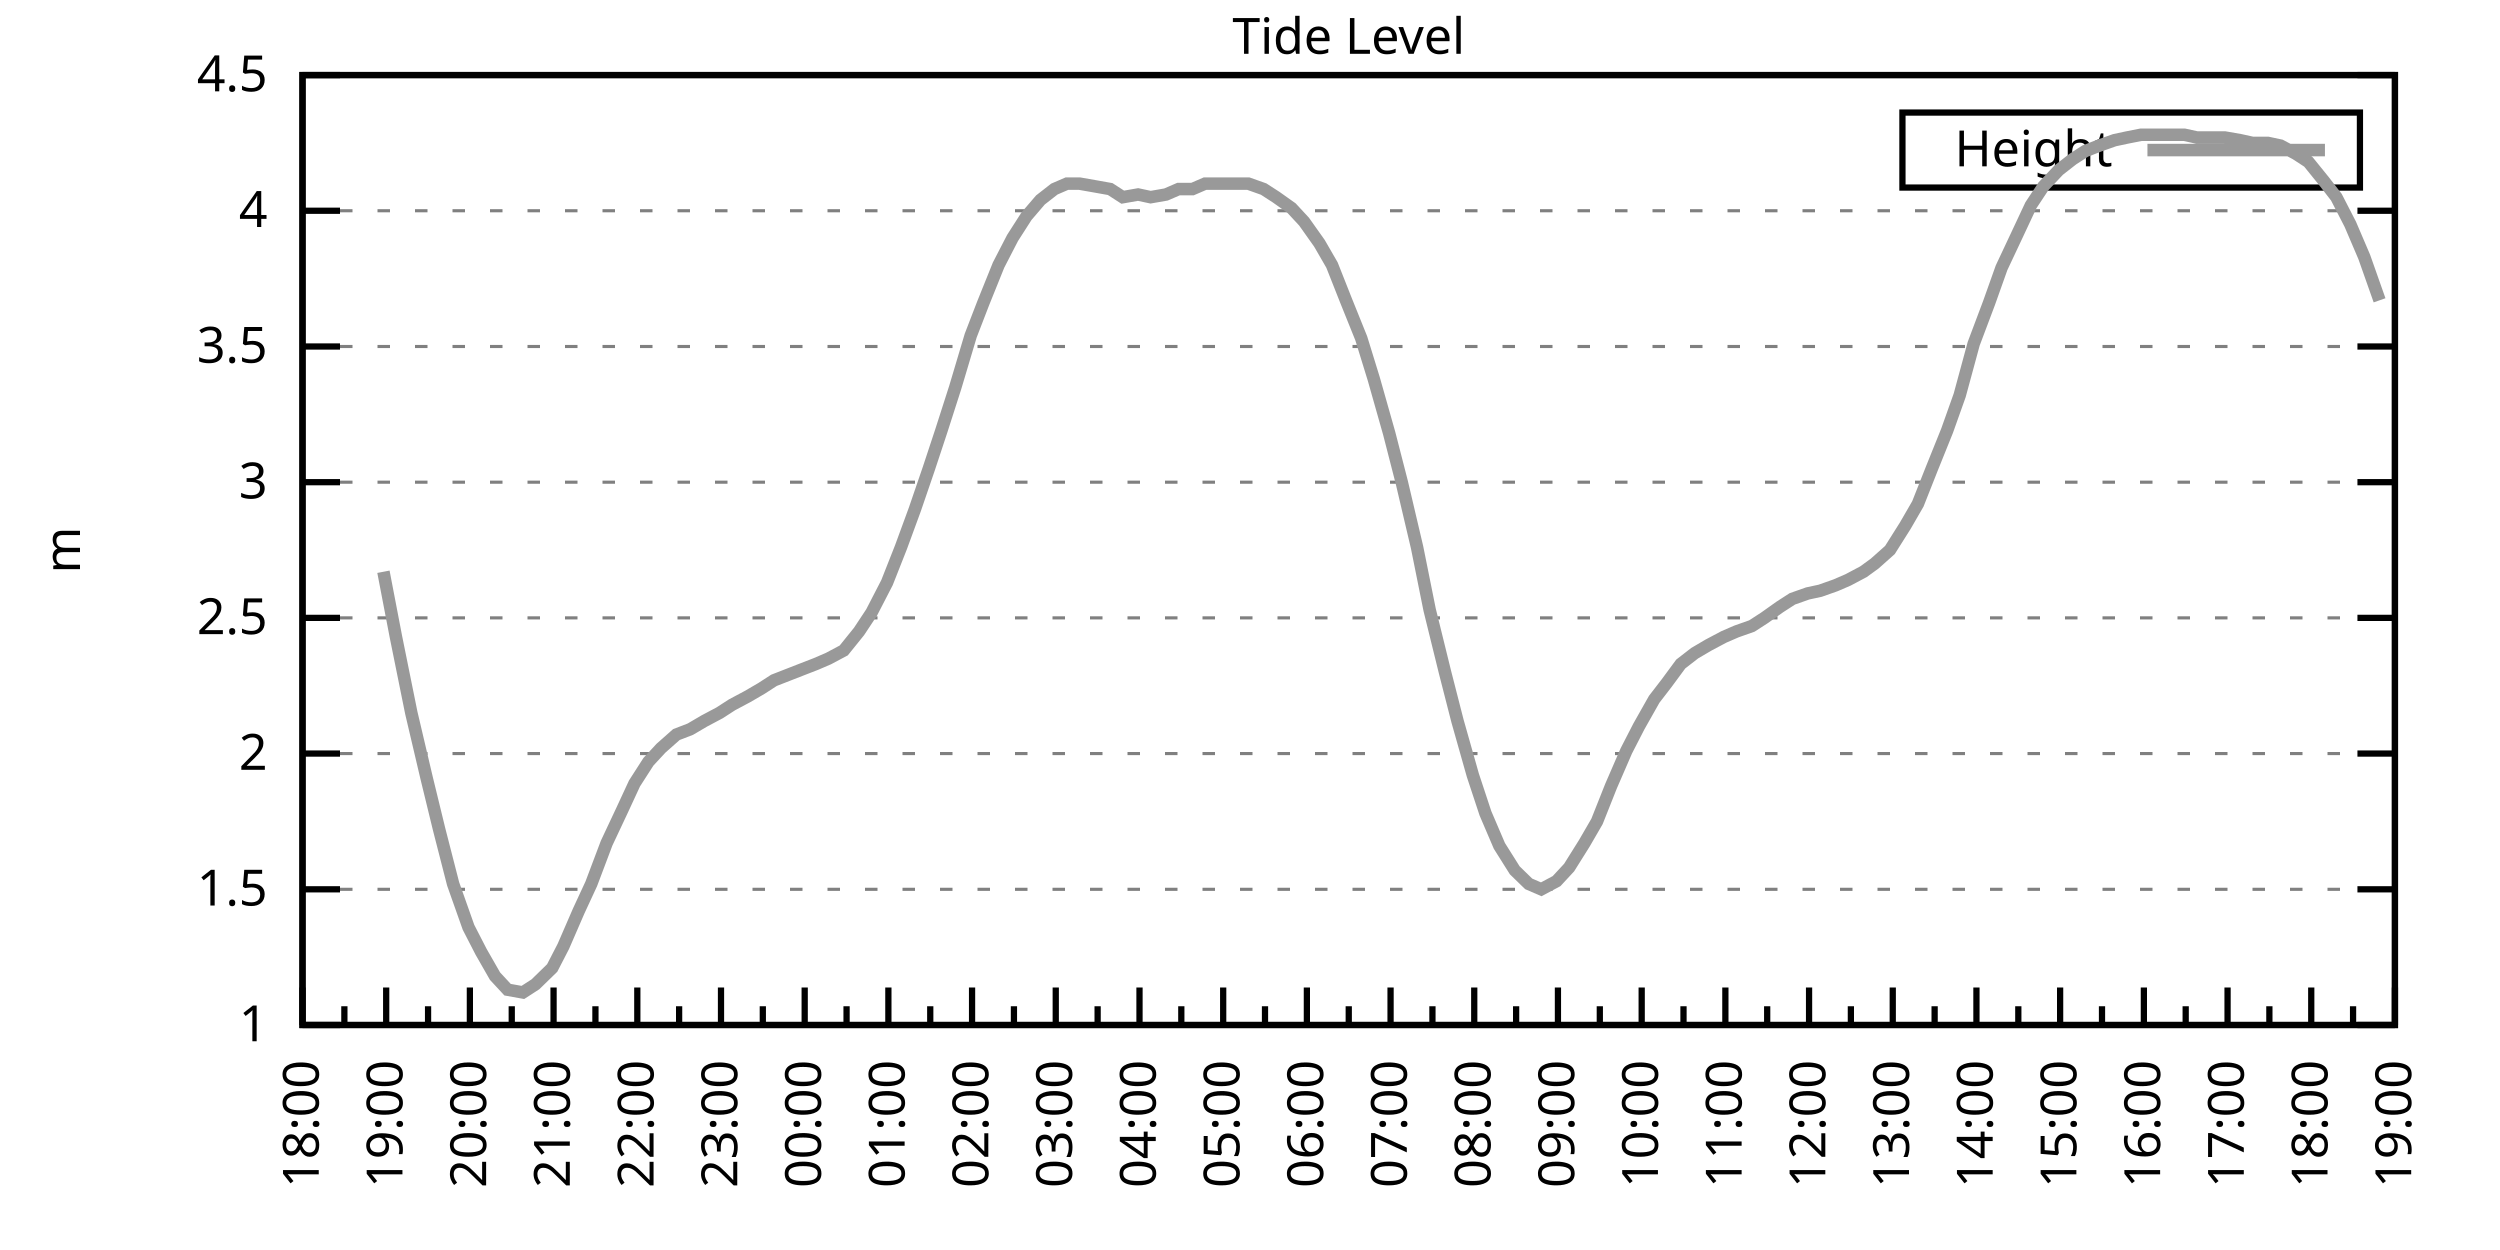
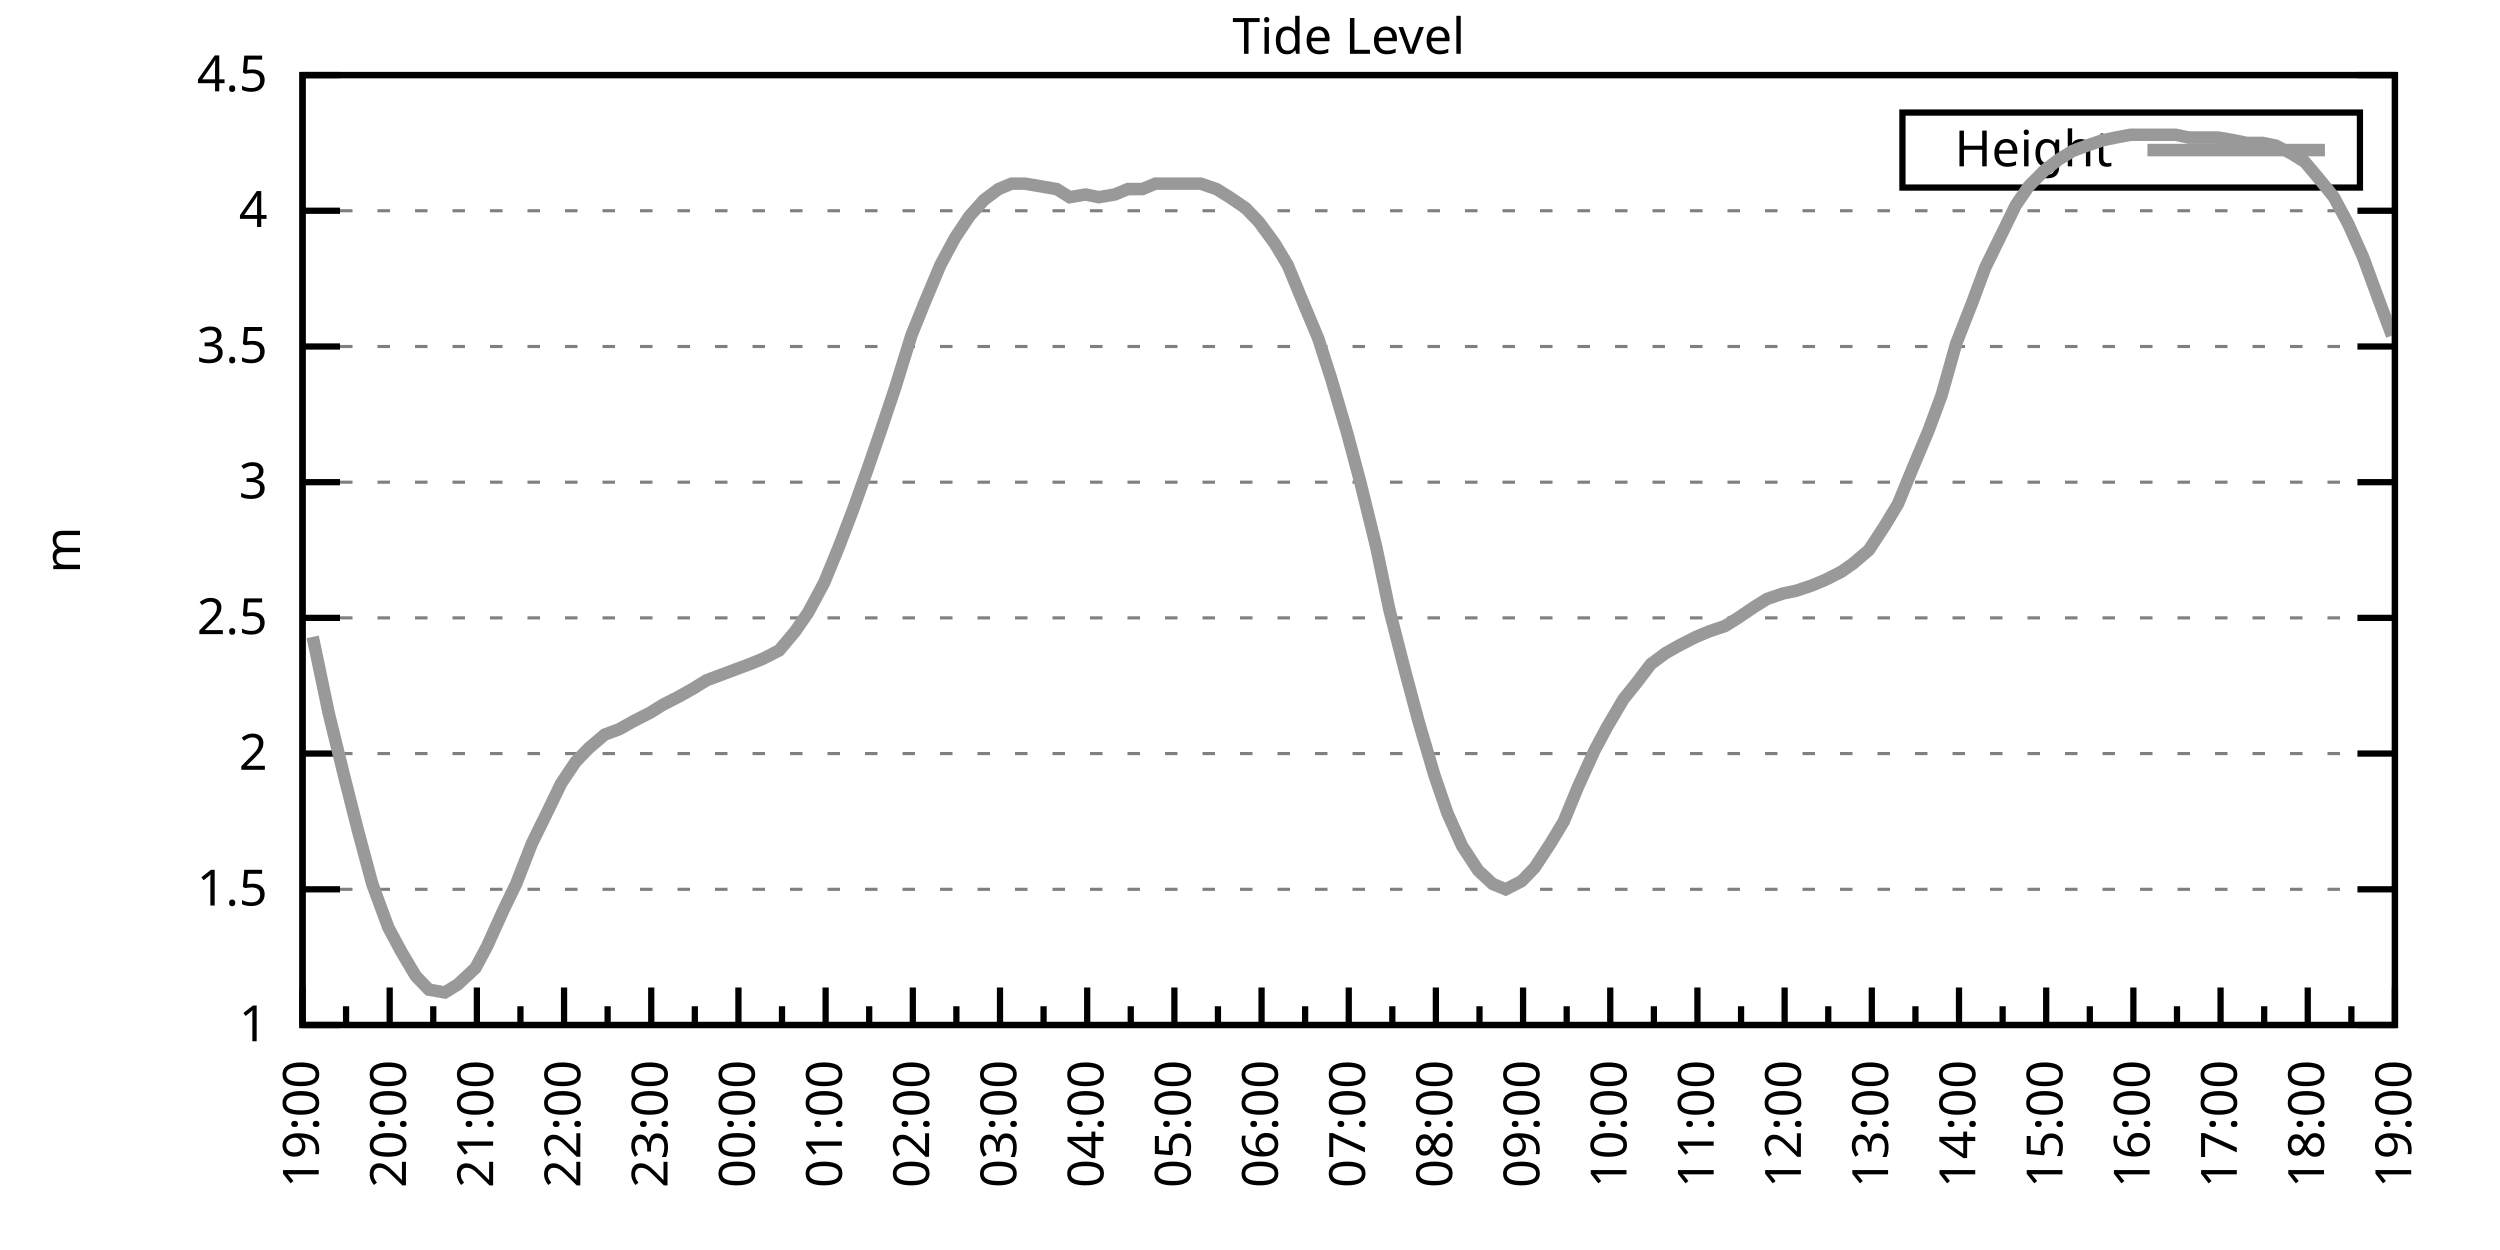
<svg xmlns="http://www.w3.org/2000/svg" xmlns:xlink="http://www.w3.org/1999/xlink" width="400" height="200" viewBox="0 0 400 200">
  <g id="gnuplot_canvas">
    <rect x="0" y="0" width="400" height="200" fill="none" />
    <defs>
      <circle id="gpDot" r="0.5" stroke-width="0.5" stroke="currentColor" />
      <path id="gpPt0" stroke-width="0.333" stroke="currentColor" d="M-1,0 h2 M0,-1 v2" />
      <path id="gpPt1" stroke-width="0.333" stroke="currentColor" d="M-1,-1 L1,1 M1,-1 L-1,1" />
      <path id="gpPt2" stroke-width="0.333" stroke="currentColor" d="M-1,0 L1,0 M0,-1 L0,1 M-1,-1 L1,1 M-1,1 L1,-1" />
      <rect id="gpPt3" stroke-width="0.333" stroke="currentColor" x="-1" y="-1" width="2" height="2" />
      <rect id="gpPt4" stroke-width="0.333" stroke="currentColor" fill="currentColor" x="-1" y="-1" width="2" height="2" />
      <circle id="gpPt5" stroke-width="0.333" stroke="currentColor" cx="0" cy="0" r="1" />
      <use xlink:href="#gpPt5" id="gpPt6" fill="currentColor" stroke="none" />
      <path id="gpPt7" stroke-width="0.333" stroke="currentColor" d="M0,-1.33 L-1.33,0.67 L1.33,0.67 z" />
      <use xlink:href="#gpPt7" id="gpPt8" fill="currentColor" stroke="none" />
      <use xlink:href="#gpPt7" id="gpPt9" stroke="currentColor" transform="rotate(180)" />
      <use xlink:href="#gpPt9" id="gpPt10" fill="currentColor" stroke="none" />
      <use xlink:href="#gpPt3" id="gpPt11" stroke="currentColor" transform="rotate(45)" />
      <use xlink:href="#gpPt11" id="gpPt12" fill="currentColor" stroke="none" />
      <path id="gpPt13" stroke-width="0.333" stroke="currentColor" d="M0,1.330 L1.265,0.411 L0.782,-1.067 L-0.782,-1.076 L-1.265,0.411 z" />
      <use xlink:href="#gpPt13" id="gpPt14" fill="currentColor" stroke="none" />
      <filter id="textbox" filterUnits="objectBoundingBox" x="0" y="0" height="1" width="1">
        <feFlood flood-color="white" flood-opacity="1" result="bgnd" />
        <feComposite in="SourceGraphic" in2="bgnd" operator="atop" />
      </filter>
      <filter id="greybox" filterUnits="objectBoundingBox" x="0" y="0" height="1" width="1">
        <feFlood flood-color="lightgrey" flood-opacity="1" result="grey" />
        <feComposite in="SourceGraphic" in2="grey" operator="atop" />
      </filter>
    </defs>
    <g fill="none" color="white" stroke="currentColor" stroke-width="1.00" stroke-linecap="butt" stroke-linejoin="miter">
</g>
    <g fill="none" color="black" stroke="currentColor" stroke-width="1.00" stroke-linecap="butt" stroke-linejoin="miter">
      <g stroke="none" shape-rendering="crispEdges">
        <polygon fill="rgb(255, 255, 255)" points="48.40,164.00 383.18,164.00 383.18,12.02 48.40,12.02 " />
      </g>
    </g>
    <g fill="none" color="black" stroke="currentColor" stroke-width="1.00" stroke-linecap="butt" stroke-linejoin="miter">
</g>
    <g fill="none" color="black" stroke="black" stroke-width="0.50" stroke-linecap="butt" stroke-linejoin="miter">
</g>
    <g fill="none" color="gray" stroke="currentColor" stroke-width="0.50" stroke-linecap="butt" stroke-linejoin="miter">
      <path stroke="gray" stroke-dasharray="2,4" class="gridline" d="M48.40,164.00 L383.19,164.00  " />
    </g>
    <g fill="none" color="gray" stroke="gray" stroke-width="1.00" stroke-linecap="butt" stroke-linejoin="miter">
</g>
    <g fill="none" color="black" stroke="currentColor" stroke-width="1.00" stroke-linecap="butt" stroke-linejoin="miter">
      <path stroke="black" d="M48.40,164.00 L54.40,164.00 M383.19,164.00 L377.19,164.00  " />
      <g transform="translate(42.80,166.60)" stroke="none" fill="black" font-family="Sans" font-size="8.00" text-anchor="end">
        <text>
          <tspan font-family="Sans"> 1</tspan>
        </text>
      </g>
    </g>
    <g fill="none" color="black" stroke="currentColor" stroke-width="1.00" stroke-linecap="butt" stroke-linejoin="miter">
</g>
    <g fill="none" color="black" stroke="black" stroke-width="0.50" stroke-linecap="butt" stroke-linejoin="miter">
</g>
    <g fill="none" color="gray" stroke="currentColor" stroke-width="0.50" stroke-linecap="butt" stroke-linejoin="miter">
      <path stroke="gray" stroke-dasharray="2,4" class="gridline" d="M48.40,142.29 L383.19,142.29  " />
    </g>
    <g fill="none" color="gray" stroke="gray" stroke-width="1.00" stroke-linecap="butt" stroke-linejoin="miter">
</g>
    <g fill="none" color="black" stroke="currentColor" stroke-width="1.00" stroke-linecap="butt" stroke-linejoin="miter">
      <path stroke="black" d="M48.40,142.29 L54.40,142.29 M383.19,142.29 L377.19,142.29  " />
      <g transform="translate(42.80,144.89)" stroke="none" fill="black" font-family="Sans" font-size="8.00" text-anchor="end">
        <text>
          <tspan font-family="Sans"> 1.5</tspan>
        </text>
      </g>
    </g>
    <g fill="none" color="black" stroke="currentColor" stroke-width="1.00" stroke-linecap="butt" stroke-linejoin="miter">
</g>
    <g fill="none" color="black" stroke="black" stroke-width="0.50" stroke-linecap="butt" stroke-linejoin="miter">
</g>
    <g fill="none" color="gray" stroke="currentColor" stroke-width="0.50" stroke-linecap="butt" stroke-linejoin="miter">
      <path stroke="gray" stroke-dasharray="2,4" class="gridline" d="M48.40,120.57 L383.19,120.57  " />
    </g>
    <g fill="none" color="gray" stroke="gray" stroke-width="1.00" stroke-linecap="butt" stroke-linejoin="miter">
</g>
    <g fill="none" color="black" stroke="currentColor" stroke-width="1.00" stroke-linecap="butt" stroke-linejoin="miter">
      <path stroke="black" d="M48.40,120.57 L54.40,120.57 M383.19,120.57 L377.19,120.57  " />
      <g transform="translate(42.80,123.17)" stroke="none" fill="black" font-family="Sans" font-size="8.00" text-anchor="end">
        <text>
          <tspan font-family="Sans"> 2</tspan>
        </text>
      </g>
    </g>
    <g fill="none" color="black" stroke="currentColor" stroke-width="1.00" stroke-linecap="butt" stroke-linejoin="miter">
</g>
    <g fill="none" color="black" stroke="black" stroke-width="0.50" stroke-linecap="butt" stroke-linejoin="miter">
</g>
    <g fill="none" color="gray" stroke="currentColor" stroke-width="0.50" stroke-linecap="butt" stroke-linejoin="miter">
      <path stroke="gray" stroke-dasharray="2,4" class="gridline" d="M48.40,98.86 L383.19,98.86  " />
    </g>
    <g fill="none" color="gray" stroke="gray" stroke-width="1.00" stroke-linecap="butt" stroke-linejoin="miter">
</g>
    <g fill="none" color="black" stroke="currentColor" stroke-width="1.00" stroke-linecap="butt" stroke-linejoin="miter">
      <path stroke="black" d="M48.40,98.86 L54.40,98.86 M383.19,98.86 L377.19,98.86  " />
      <g transform="translate(42.80,101.46)" stroke="none" fill="black" font-family="Sans" font-size="8.00" text-anchor="end">
        <text>
          <tspan font-family="Sans"> 2.5</tspan>
        </text>
      </g>
    </g>
    <g fill="none" color="black" stroke="currentColor" stroke-width="1.00" stroke-linecap="butt" stroke-linejoin="miter">
</g>
    <g fill="none" color="black" stroke="black" stroke-width="0.50" stroke-linecap="butt" stroke-linejoin="miter">
</g>
    <g fill="none" color="gray" stroke="currentColor" stroke-width="0.50" stroke-linecap="butt" stroke-linejoin="miter">
      <path stroke="gray" stroke-dasharray="2,4" class="gridline" d="M48.40,77.15 L383.19,77.15  " />
    </g>
    <g fill="none" color="gray" stroke="gray" stroke-width="1.00" stroke-linecap="butt" stroke-linejoin="miter">
</g>
    <g fill="none" color="black" stroke="currentColor" stroke-width="1.00" stroke-linecap="butt" stroke-linejoin="miter">
      <path stroke="black" d="M48.40,77.15 L54.40,77.15 M383.19,77.15 L377.19,77.15  " />
      <g transform="translate(42.80,79.75)" stroke="none" fill="black" font-family="Sans" font-size="8.00" text-anchor="end">
        <text>
          <tspan font-family="Sans"> 3</tspan>
        </text>
      </g>
    </g>
    <g fill="none" color="black" stroke="currentColor" stroke-width="1.00" stroke-linecap="butt" stroke-linejoin="miter">
</g>
    <g fill="none" color="black" stroke="black" stroke-width="0.50" stroke-linecap="butt" stroke-linejoin="miter">
</g>
    <g fill="none" color="gray" stroke="currentColor" stroke-width="0.50" stroke-linecap="butt" stroke-linejoin="miter">
      <path stroke="gray" stroke-dasharray="2,4" class="gridline" d="M48.40,55.44 L383.19,55.44  " />
    </g>
    <g fill="none" color="gray" stroke="gray" stroke-width="1.00" stroke-linecap="butt" stroke-linejoin="miter">
</g>
    <g fill="none" color="black" stroke="currentColor" stroke-width="1.00" stroke-linecap="butt" stroke-linejoin="miter">
      <path stroke="black" d="M48.40,55.44 L54.40,55.44 M383.19,55.44 L377.19,55.44  " />
      <g transform="translate(42.80,58.04)" stroke="none" fill="black" font-family="Sans" font-size="8.00" text-anchor="end">
        <text>
          <tspan font-family="Sans"> 3.5</tspan>
        </text>
      </g>
    </g>
    <g fill="none" color="black" stroke="currentColor" stroke-width="1.00" stroke-linecap="butt" stroke-linejoin="miter">
</g>
    <g fill="none" color="black" stroke="black" stroke-width="0.50" stroke-linecap="butt" stroke-linejoin="miter">
</g>
    <g fill="none" color="gray" stroke="currentColor" stroke-width="0.50" stroke-linecap="butt" stroke-linejoin="miter">
      <path stroke="gray" stroke-dasharray="2,4" class="gridline" d="M48.40,33.72 L383.19,33.72  " />
    </g>
    <g fill="none" color="gray" stroke="gray" stroke-width="1.00" stroke-linecap="butt" stroke-linejoin="miter">
</g>
    <g fill="none" color="black" stroke="currentColor" stroke-width="1.00" stroke-linecap="butt" stroke-linejoin="miter">
      <path stroke="black" d="M48.40,33.72 L54.40,33.72 M383.19,33.72 L377.19,33.72  " />
      <g transform="translate(42.80,36.32)" stroke="none" fill="black" font-family="Sans" font-size="8.00" text-anchor="end">
        <text>
          <tspan font-family="Sans"> 4</tspan>
        </text>
      </g>
    </g>
    <g fill="none" color="black" stroke="currentColor" stroke-width="1.00" stroke-linecap="butt" stroke-linejoin="miter">
</g>
    <g fill="none" color="black" stroke="black" stroke-width="0.50" stroke-linecap="butt" stroke-linejoin="miter">
</g>
    <g fill="none" color="gray" stroke="currentColor" stroke-width="0.50" stroke-linecap="butt" stroke-linejoin="miter">
      <path stroke="gray" stroke-dasharray="2,4" class="gridline" d="M48.40,12.01 L383.19,12.01  " />
    </g>
    <g fill="none" color="gray" stroke="gray" stroke-width="1.00" stroke-linecap="butt" stroke-linejoin="miter">
</g>
    <g fill="none" color="black" stroke="currentColor" stroke-width="1.00" stroke-linecap="butt" stroke-linejoin="miter">
      <path stroke="black" d="M48.40,12.01 L54.40,12.01 M383.19,12.01 L377.19,12.01  " />
      <g transform="translate(42.80,14.61)" stroke="none" fill="black" font-family="Sans" font-size="8.00" text-anchor="end">
        <text>
          <tspan font-family="Sans"> 4.5</tspan>
        </text>
      </g>
    </g>
    <g fill="none" color="black" stroke="currentColor" stroke-width="1.00" stroke-linecap="butt" stroke-linejoin="miter">
      <path stroke="black" d="M48.40,164.00 L48.40,158.00  " />
      <g transform="translate(51.00,169.60) rotate(270)" stroke="none" fill="black" font-family="Sans" font-size="8.00" text-anchor="end">
        <text>
+           <tspan font-family="Sans">19:00</tspan>
+         </text>
+       </g>
+     </g>
+     <g fill="none" color="black" stroke="currentColor" stroke-width="1.00" stroke-linecap="butt" stroke-linejoin="miter">
+       <path stroke="black" d="M55.37,164.00 L55.37,161.00 M62.35,164.00 L62.35,158.00  " />
+       <g transform="translate(64.95,169.60) rotate(270)" stroke="none" fill="black" font-family="Sans" font-size="8.00" text-anchor="end">
+         <text>
+           <tspan font-family="Sans">20:00</tspan>
+         </text>
+       </g>
+     </g>
+     <g fill="none" color="black" stroke="currentColor" stroke-width="1.00" stroke-linecap="butt" stroke-linejoin="miter">
+       <path stroke="black" d="M69.32,164.00 L69.32,161.00 M76.30,164.00 L76.30,158.00  " />
+       <g transform="translate(78.90,169.60) rotate(270)" stroke="none" fill="black" font-family="Sans" font-size="8.00" text-anchor="end">
+         <text>
+           <tspan font-family="Sans">21:00</tspan>
+         </text>
+       </g>
+     </g>
+     <g fill="none" color="black" stroke="currentColor" stroke-width="1.00" stroke-linecap="butt" stroke-linejoin="miter">
+       <path stroke="black" d="M83.27,164.00 L83.27,161.00 M90.25,164.00 L90.25,158.00  " />
+       <g transform="translate(92.85,169.60) rotate(270)" stroke="none" fill="black" font-family="Sans" font-size="8.00" text-anchor="end">
+         <text>
+           <tspan font-family="Sans">22:00</tspan>
+         </text>
+       </g>
+     </g>
+     <g fill="none" color="black" stroke="currentColor" stroke-width="1.00" stroke-linecap="butt" stroke-linejoin="miter">
+       <path stroke="black" d="M97.22,164.00 L97.22,161.00 M104.20,164.00 L104.20,158.00  " />
+       <g transform="translate(106.80,169.60) rotate(270)" stroke="none" fill="black" font-family="Sans" font-size="8.00" text-anchor="end">
+         <text>
+           <tspan font-family="Sans">23:00</tspan>
+         </text>
+       </g>
+     </g>
+     <g fill="none" color="black" stroke="currentColor" stroke-width="1.00" stroke-linecap="butt" stroke-linejoin="miter">
+       <path stroke="black" d="M111.17,164.00 L111.17,161.00 M118.15,164.00 L118.15,158.00  " />
+       <g transform="translate(120.75,169.60) rotate(270)" stroke="none" fill="black" font-family="Sans" font-size="8.00" text-anchor="end">
+         <text>
+           <tspan font-family="Sans">00:00</tspan>
+         </text>
+       </g>
+     </g>
+     <g fill="none" color="black" stroke="currentColor" stroke-width="1.00" stroke-linecap="butt" stroke-linejoin="miter">
+       <path stroke="black" d="M125.12,164.00 L125.12,161.00 M132.10,164.00 L132.10,158.00  " />
+       <g transform="translate(134.70,169.60) rotate(270)" stroke="none" fill="black" font-family="Sans" font-size="8.00" text-anchor="end">
+         <text>
+           <tspan font-family="Sans">01:00</tspan>
+         </text>
+       </g>
+     </g>
+     <g fill="none" color="black" stroke="currentColor" stroke-width="1.00" stroke-linecap="butt" stroke-linejoin="miter">
+       <path stroke="black" d="M139.07,164.00 L139.07,161.00 M146.05,164.00 L146.05,158.00  " />
+       <g transform="translate(148.65,169.60) rotate(270)" stroke="none" fill="black" font-family="Sans" font-size="8.00" text-anchor="end">
+         <text>
+           <tspan font-family="Sans">02:00</tspan>
+         </text>
+       </g>
+     </g>
+     <g fill="none" color="black" stroke="currentColor" stroke-width="1.00" stroke-linecap="butt" stroke-linejoin="miter">
+       <path stroke="black" d="M153.02,164.00 L153.02,161.00 M160.00,164.00 L160.00,158.00  " />
+       <g transform="translate(162.60,169.60) rotate(270)" stroke="none" fill="black" font-family="Sans" font-size="8.00" text-anchor="end">
+         <text>
+           <tspan font-family="Sans">03:00</tspan>
+         </text>
+       </g>
+     </g>
+     <g fill="none" color="black" stroke="currentColor" stroke-width="1.00" stroke-linecap="butt" stroke-linejoin="miter">
+       <path stroke="black" d="M166.97,164.00 L166.97,161.00 M173.95,164.00 L173.95,158.00  " />
+       <g transform="translate(176.55,169.60) rotate(270)" stroke="none" fill="black" font-family="Sans" font-size="8.00" text-anchor="end">
+         <text>
+           <tspan font-family="Sans">04:00</tspan>
+         </text>
+       </g>
+     </g>
+     <g fill="none" color="black" stroke="currentColor" stroke-width="1.00" stroke-linecap="butt" stroke-linejoin="miter">
+       <path stroke="black" d="M180.92,164.00 L180.92,161.00 M187.90,164.00 L187.90,158.00  " />
+       <g transform="translate(190.50,169.60) rotate(270)" stroke="none" fill="black" font-family="Sans" font-size="8.00" text-anchor="end">
+         <text>
+           <tspan font-family="Sans">05:00</tspan>
+         </text>
+       </g>
+     </g>
+     <g fill="none" color="black" stroke="currentColor" stroke-width="1.00" stroke-linecap="butt" stroke-linejoin="miter">
+       <path stroke="black" d="M194.87,164.00 L194.87,161.00 M201.85,164.00 L201.85,158.00  " />
+       <g transform="translate(204.45,169.60) rotate(270)" stroke="none" fill="black" font-family="Sans" font-size="8.00" text-anchor="end">
+         <text>
+           <tspan font-family="Sans">06:00</tspan>
+         </text>
+       </g>
+     </g>
+     <g fill="none" color="black" stroke="currentColor" stroke-width="1.00" stroke-linecap="butt" stroke-linejoin="miter">
+       <path stroke="black" d="M208.82,164.00 L208.82,161.00 M215.80,164.00 L215.80,158.00  " />
+       <g transform="translate(218.40,169.60) rotate(270)" stroke="none" fill="black" font-family="Sans" font-size="8.00" text-anchor="end">
+         <text>
+           <tspan font-family="Sans">07:00</tspan>
+         </text>
+       </g>
+     </g>
+     <g fill="none" color="black" stroke="currentColor" stroke-width="1.00" stroke-linecap="butt" stroke-linejoin="miter">
+       <path stroke="black" d="M222.77,164.00 L222.77,161.00 M229.74,164.00 L229.74,158.00  " />
+       <g transform="translate(232.34,169.60) rotate(270)" stroke="none" fill="black" font-family="Sans" font-size="8.00" text-anchor="end">
+         <text>
+           <tspan font-family="Sans">08:00</tspan>
+         </text>
+       </g>
+     </g>
+     <g fill="none" color="black" stroke="currentColor" stroke-width="1.00" stroke-linecap="butt" stroke-linejoin="miter">
+       <path stroke="black" d="M236.72,164.00 L236.72,161.00 M243.69,164.00 L243.69,158.00  " />
+       <g transform="translate(246.29,169.60) rotate(270)" stroke="none" fill="black" font-family="Sans" font-size="8.00" text-anchor="end">
+         <text>
+           <tspan font-family="Sans">09:00</tspan>
+         </text>
+       </g>
+     </g>
+     <g fill="none" color="black" stroke="currentColor" stroke-width="1.00" stroke-linecap="butt" stroke-linejoin="miter">
+       <path stroke="black" d="M250.67,164.00 L250.67,161.00 M257.64,164.00 L257.64,158.00  " />
+       <g transform="translate(260.24,169.60) rotate(270)" stroke="none" fill="black" font-family="Sans" font-size="8.00" text-anchor="end">
+         <text>
+           <tspan font-family="Sans">10:00</tspan>
+         </text>
+       </g>
+     </g>
+     <g fill="none" color="black" stroke="currentColor" stroke-width="1.00" stroke-linecap="butt" stroke-linejoin="miter">
+       <path stroke="black" d="M264.62,164.00 L264.62,161.00 M271.59,164.00 L271.59,158.00  " />
+       <g transform="translate(274.19,169.60) rotate(270)" stroke="none" fill="black" font-family="Sans" font-size="8.00" text-anchor="end">
+         <text>
+           <tspan font-family="Sans">11:00</tspan>
+         </text>
+       </g>
+     </g>
+     <g fill="none" color="black" stroke="currentColor" stroke-width="1.00" stroke-linecap="butt" stroke-linejoin="miter">
+       <path stroke="black" d="M278.57,164.00 L278.57,161.00 M285.54,164.00 L285.54,158.00  " />
+       <g transform="translate(288.14,169.60) rotate(270)" stroke="none" fill="black" font-family="Sans" font-size="8.00" text-anchor="end">
+         <text>
+           <tspan font-family="Sans">12:00</tspan>
+         </text>
+       </g>
+     </g>
+     <g fill="none" color="black" stroke="currentColor" stroke-width="1.00" stroke-linecap="butt" stroke-linejoin="miter">
+       <path stroke="black" d="M292.52,164.00 L292.52,161.00 M299.49,164.00 L299.49,158.00  " />
+       <g transform="translate(302.09,169.60) rotate(270)" stroke="none" fill="black" font-family="Sans" font-size="8.00" text-anchor="end">
+         <text>
+           <tspan font-family="Sans">13:00</tspan>
+         </text>
+       </g>
+     </g>
+     <g fill="none" color="black" stroke="currentColor" stroke-width="1.00" stroke-linecap="butt" stroke-linejoin="miter">
+       <path stroke="black" d="M306.47,164.00 L306.47,161.00 M313.44,164.00 L313.44,158.00  " />
+       <g transform="translate(316.04,169.60) rotate(270)" stroke="none" fill="black" font-family="Sans" font-size="8.00" text-anchor="end">
+         <text>
+           <tspan font-family="Sans">14:00</tspan>
+         </text>
+       </g>
+     </g>
+     <g fill="none" color="black" stroke="currentColor" stroke-width="1.00" stroke-linecap="butt" stroke-linejoin="miter">
+       <path stroke="black" d="M320.42,164.00 L320.42,161.00 M327.39,164.00 L327.39,158.00  " />
+       <g transform="translate(329.99,169.60) rotate(270)" stroke="none" fill="black" font-family="Sans" font-size="8.00" text-anchor="end">
+         <text>
+           <tspan font-family="Sans">15:00</tspan>
+         </text>
+       </g>
+     </g>
+     <g fill="none" color="black" stroke="currentColor" stroke-width="1.00" stroke-linecap="butt" stroke-linejoin="miter">
+       <path stroke="black" d="M334.37,164.00 L334.37,161.00 M341.34,164.00 L341.34,158.00  " />
+       <g transform="translate(343.94,169.60) rotate(270)" stroke="none" fill="black" font-family="Sans" font-size="8.00" text-anchor="end">
+         <text>
+           <tspan font-family="Sans">16:00</tspan>
+         </text>
+       </g>
+     </g>
+     <g fill="none" color="black" stroke="currentColor" stroke-width="1.00" stroke-linecap="butt" stroke-linejoin="miter">
+       <path stroke="black" d="M348.32,164.00 L348.32,161.00 M355.29,164.00 L355.29,158.00  " />
+       <g transform="translate(357.89,169.60) rotate(270)" stroke="none" fill="black" font-family="Sans" font-size="8.00" text-anchor="end">
+         <text>
+           <tspan font-family="Sans">17:00</tspan>
+         </text>
+       </g>
+     </g>
+     <g fill="none" color="black" stroke="currentColor" stroke-width="1.00" stroke-linecap="butt" stroke-linejoin="miter">
+       <path stroke="black" d="M362.27,164.00 L362.27,161.00 M369.24,164.00 L369.24,158.00  " />
+       <g transform="translate(371.84,169.60) rotate(270)" stroke="none" fill="black" font-family="Sans" font-size="8.00" text-anchor="end">
+         <text>
          <tspan font-family="Sans">18:00</tspan>
        </text>
      </g>
    </g>
    <g fill="none" color="black" stroke="currentColor" stroke-width="1.00" stroke-linecap="butt" stroke-linejoin="miter">
-       <path stroke="black" d="M55.10,164.00 L55.10,161.00 M61.79,164.00 L61.79,158.00  " />
-       <g transform="translate(64.39,169.60) rotate(270)" stroke="none" fill="black" font-family="Sans" font-size="8.00" text-anchor="end">
-         <text>
-           <tspan font-family="Sans">19:00</tspan>
-         </text>
-       </g>
-     </g>
-     <g fill="none" color="black" stroke="currentColor" stroke-width="1.00" stroke-linecap="butt" stroke-linejoin="miter">
-       <path stroke="black" d="M68.49,164.00 L68.49,161.00 M75.18,164.00 L75.18,158.00  " />
-       <g transform="translate(77.78,169.60) rotate(270)" stroke="none" fill="black" font-family="Sans" font-size="8.00" text-anchor="end">
-         <text>
-           <tspan font-family="Sans">20:00</tspan>
-         </text>
-       </g>
-     </g>
-     <g fill="none" color="black" stroke="currentColor" stroke-width="1.00" stroke-linecap="butt" stroke-linejoin="miter">
-       <path stroke="black" d="M81.88,164.00 L81.88,161.00 M88.57,164.00 L88.57,158.00  " />
-       <g transform="translate(91.17,169.60) rotate(270)" stroke="none" fill="black" font-family="Sans" font-size="8.00" text-anchor="end">
-         <text>
-           <tspan font-family="Sans">21:00</tspan>
-         </text>
-       </g>
-     </g>
-     <g fill="none" color="black" stroke="currentColor" stroke-width="1.00" stroke-linecap="butt" stroke-linejoin="miter">
-       <path stroke="black" d="M95.27,164.00 L95.27,161.00 M101.97,164.00 L101.97,158.00  " />
-       <g transform="translate(104.57,169.60) rotate(270)" stroke="none" fill="black" font-family="Sans" font-size="8.00" text-anchor="end">
-         <text>
-           <tspan font-family="Sans">22:00</tspan>
-         </text>
-       </g>
-     </g>
-     <g fill="none" color="black" stroke="currentColor" stroke-width="1.00" stroke-linecap="butt" stroke-linejoin="miter">
-       <path stroke="black" d="M108.66,164.00 L108.66,161.00 M115.36,164.00 L115.36,158.00  " />
-       <g transform="translate(117.96,169.60) rotate(270)" stroke="none" fill="black" font-family="Sans" font-size="8.00" text-anchor="end">
-         <text>
-           <tspan font-family="Sans">23:00</tspan>
-         </text>
-       </g>
-     </g>
-     <g fill="none" color="black" stroke="currentColor" stroke-width="1.00" stroke-linecap="butt" stroke-linejoin="miter">
-       <path stroke="black" d="M122.05,164.00 L122.05,161.00 M128.75,164.00 L128.75,158.00  " />
-       <g transform="translate(131.35,169.60) rotate(270)" stroke="none" fill="black" font-family="Sans" font-size="8.00" text-anchor="end">
-         <text>
-           <tspan font-family="Sans">00:00</tspan>
-         </text>
-       </g>
-     </g>
-     <g fill="none" color="black" stroke="currentColor" stroke-width="1.00" stroke-linecap="butt" stroke-linejoin="miter">
-       <path stroke="black" d="M135.45,164.00 L135.45,161.00 M142.14,164.00 L142.14,158.00  " />
-       <g transform="translate(144.74,169.60) rotate(270)" stroke="none" fill="black" font-family="Sans" font-size="8.00" text-anchor="end">
-         <text>
-           <tspan font-family="Sans">01:00</tspan>
-         </text>
-       </g>
-     </g>
-     <g fill="none" color="black" stroke="currentColor" stroke-width="1.00" stroke-linecap="butt" stroke-linejoin="miter">
-       <path stroke="black" d="M148.84,164.00 L148.84,161.00 M155.53,164.00 L155.53,158.00  " />
-       <g transform="translate(158.13,169.60) rotate(270)" stroke="none" fill="black" font-family="Sans" font-size="8.00" text-anchor="end">
-         <text>
-           <tspan font-family="Sans">02:00</tspan>
-         </text>
-       </g>
-     </g>
-     <g fill="none" color="black" stroke="currentColor" stroke-width="1.00" stroke-linecap="butt" stroke-linejoin="miter">
-       <path stroke="black" d="M162.23,164.00 L162.23,161.00 M168.92,164.00 L168.92,158.00  " />
-       <g transform="translate(171.52,169.60) rotate(270)" stroke="none" fill="black" font-family="Sans" font-size="8.00" text-anchor="end">
-         <text>
-           <tspan font-family="Sans">03:00</tspan>
-         </text>
-       </g>
-     </g>
-     <g fill="none" color="black" stroke="currentColor" stroke-width="1.00" stroke-linecap="butt" stroke-linejoin="miter">
-       <path stroke="black" d="M175.62,164.00 L175.62,161.00 M182.32,164.00 L182.32,158.00  " />
-       <g transform="translate(184.92,169.60) rotate(270)" stroke="none" fill="black" font-family="Sans" font-size="8.00" text-anchor="end">
-         <text>
-           <tspan font-family="Sans">04:00</tspan>
-         </text>
-       </g>
-     </g>
-     <g fill="none" color="black" stroke="currentColor" stroke-width="1.00" stroke-linecap="butt" stroke-linejoin="miter">
-       <path stroke="black" d="M189.01,164.00 L189.01,161.00 M195.71,164.00 L195.71,158.00  " />
-       <g transform="translate(198.31,169.60) rotate(270)" stroke="none" fill="black" font-family="Sans" font-size="8.00" text-anchor="end">
-         <text>
-           <tspan font-family="Sans">05:00</tspan>
-         </text>
-       </g>
-     </g>
-     <g fill="none" color="black" stroke="currentColor" stroke-width="1.00" stroke-linecap="butt" stroke-linejoin="miter">
-       <path stroke="black" d="M202.40,164.00 L202.40,161.00 M209.10,164.00 L209.10,158.00  " />
-       <g transform="translate(211.70,169.60) rotate(270)" stroke="none" fill="black" font-family="Sans" font-size="8.00" text-anchor="end">
-         <text>
-           <tspan font-family="Sans">06:00</tspan>
-         </text>
-       </g>
-     </g>
-     <g fill="none" color="black" stroke="currentColor" stroke-width="1.00" stroke-linecap="butt" stroke-linejoin="miter">
-       <path stroke="black" d="M215.80,164.00 L215.80,161.00 M222.49,164.00 L222.49,158.00  " />
-       <g transform="translate(225.09,169.60) rotate(270)" stroke="none" fill="black" font-family="Sans" font-size="8.00" text-anchor="end">
-         <text>
-           <tspan font-family="Sans">07:00</tspan>
-         </text>
-       </g>
-     </g>
-     <g fill="none" color="black" stroke="currentColor" stroke-width="1.00" stroke-linecap="butt" stroke-linejoin="miter">
-       <path stroke="black" d="M229.19,164.00 L229.19,161.00 M235.88,164.00 L235.88,158.00  " />
-       <g transform="translate(238.48,169.60) rotate(270)" stroke="none" fill="black" font-family="Sans" font-size="8.00" text-anchor="end">
-         <text>
-           <tspan font-family="Sans">08:00</tspan>
-         </text>
-       </g>
-     </g>
-     <g fill="none" color="black" stroke="currentColor" stroke-width="1.00" stroke-linecap="butt" stroke-linejoin="miter">
-       <path stroke="black" d="M242.58,164.00 L242.58,161.00 M249.27,164.00 L249.27,158.00  " />
-       <g transform="translate(251.87,169.60) rotate(270)" stroke="none" fill="black" font-family="Sans" font-size="8.00" text-anchor="end">
-         <text>
-           <tspan font-family="Sans">09:00</tspan>
-         </text>
-       </g>
-     </g>
-     <g fill="none" color="black" stroke="currentColor" stroke-width="1.00" stroke-linecap="butt" stroke-linejoin="miter">
-       <path stroke="black" d="M255.97,164.00 L255.97,161.00 M262.67,164.00 L262.67,158.00  " />
-       <g transform="translate(265.27,169.60) rotate(270)" stroke="none" fill="black" font-family="Sans" font-size="8.00" text-anchor="end">
-         <text>
-           <tspan font-family="Sans">10:00</tspan>
-         </text>
-       </g>
-     </g>
-     <g fill="none" color="black" stroke="currentColor" stroke-width="1.00" stroke-linecap="butt" stroke-linejoin="miter">
-       <path stroke="black" d="M269.36,164.00 L269.36,161.00 M276.06,164.00 L276.06,158.00  " />
-       <g transform="translate(278.66,169.60) rotate(270)" stroke="none" fill="black" font-family="Sans" font-size="8.00" text-anchor="end">
-         <text>
-           <tspan font-family="Sans">11:00</tspan>
-         </text>
-       </g>
-     </g>
-     <g fill="none" color="black" stroke="currentColor" stroke-width="1.00" stroke-linecap="butt" stroke-linejoin="miter">
-       <path stroke="black" d="M282.75,164.00 L282.75,161.00 M289.45,164.00 L289.45,158.00  " />
-       <g transform="translate(292.05,169.60) rotate(270)" stroke="none" fill="black" font-family="Sans" font-size="8.00" text-anchor="end">
-         <text>
-           <tspan font-family="Sans">12:00</tspan>
-         </text>
-       </g>
-     </g>
-     <g fill="none" color="black" stroke="currentColor" stroke-width="1.00" stroke-linecap="butt" stroke-linejoin="miter">
-       <path stroke="black" d="M296.14,164.00 L296.14,161.00 M302.84,164.00 L302.84,158.00  " />
-       <g transform="translate(305.44,169.60) rotate(270)" stroke="none" fill="black" font-family="Sans" font-size="8.00" text-anchor="end">
-         <text>
-           <tspan font-family="Sans">13:00</tspan>
-         </text>
-       </g>
-     </g>
-     <g fill="none" color="black" stroke="currentColor" stroke-width="1.00" stroke-linecap="butt" stroke-linejoin="miter">
-       <path stroke="black" d="M309.54,164.00 L309.54,161.00 M316.23,164.00 L316.23,158.00  " />
-       <g transform="translate(318.83,169.60) rotate(270)" stroke="none" fill="black" font-family="Sans" font-size="8.00" text-anchor="end">
-         <text>
-           <tspan font-family="Sans">14:00</tspan>
-         </text>
-       </g>
-     </g>
-     <g fill="none" color="black" stroke="currentColor" stroke-width="1.00" stroke-linecap="butt" stroke-linejoin="miter">
-       <path stroke="black" d="M322.93,164.00 L322.93,161.00 M329.62,164.00 L329.62,158.00  " />
-       <g transform="translate(332.22,169.60) rotate(270)" stroke="none" fill="black" font-family="Sans" font-size="8.00" text-anchor="end">
-         <text>
-           <tspan font-family="Sans">15:00</tspan>
-         </text>
-       </g>
-     </g>
-     <g fill="none" color="black" stroke="currentColor" stroke-width="1.00" stroke-linecap="butt" stroke-linejoin="miter">
-       <path stroke="black" d="M336.32,164.00 L336.32,161.00 M343.02,164.00 L343.02,158.00  " />
-       <g transform="translate(345.62,169.60) rotate(270)" stroke="none" fill="black" font-family="Sans" font-size="8.00" text-anchor="end">
-         <text>
-           <tspan font-family="Sans">16:00</tspan>
-         </text>
-       </g>
-     </g>
-     <g fill="none" color="black" stroke="currentColor" stroke-width="1.00" stroke-linecap="butt" stroke-linejoin="miter">
-       <path stroke="black" d="M349.71,164.00 L349.71,161.00 M356.41,164.00 L356.41,158.00  " />
-       <g transform="translate(359.01,169.60) rotate(270)" stroke="none" fill="black" font-family="Sans" font-size="8.00" text-anchor="end">
-         <text>
-           <tspan font-family="Sans">17:00</tspan>
-         </text>
-       </g>
-     </g>
-     <g fill="none" color="black" stroke="currentColor" stroke-width="1.00" stroke-linecap="butt" stroke-linejoin="miter">
-       <path stroke="black" d="M363.10,164.00 L363.10,161.00 M369.80,164.00 L369.80,158.00  " />
-       <g transform="translate(372.40,169.60) rotate(270)" stroke="none" fill="black" font-family="Sans" font-size="8.00" text-anchor="end">
-         <text>
-           <tspan font-family="Sans">18:00</tspan>
-         </text>
-       </g>
-     </g>
-     <g fill="none" color="black" stroke="currentColor" stroke-width="1.00" stroke-linecap="butt" stroke-linejoin="miter">
-       <path stroke="black" d="M376.49,164.00 L376.49,161.00 M383.19,164.00 L383.19,158.00  " />
+       <path stroke="black" d="M376.22,164.00 L376.22,161.00 M383.19,164.00 L383.19,158.00  " />
      <g transform="translate(385.79,169.60) rotate(270)" stroke="none" fill="black" font-family="Sans" font-size="8.00" text-anchor="end">
        <text>
          <tspan font-family="Sans">19:00</tspan>
        </text>
      </g>
    </g>
    <g fill="none" color="black" stroke="currentColor" stroke-width="1.00" stroke-linecap="butt" stroke-linejoin="miter">
</g>
    <g fill="none" color="black" stroke="currentColor" stroke-width="1.00" stroke-linecap="butt" stroke-linejoin="miter">
      <path stroke="black" d="M48.40,12.01 L48.40,164.00 L383.19,164.00 L383.19,12.01 L48.40,12.01 Z  " />
    </g>
    <g fill="none" color="black" stroke="currentColor" stroke-width="1.00" stroke-linecap="butt" stroke-linejoin="miter">
      <g transform="translate(12.80,88.01) rotate(270)" stroke="none" fill="black" font-family="Sans" font-size="8.00" text-anchor="middle">
        <text>
          <tspan font-family="Sans">m</tspan>
        </text>
      </g>
    </g>
    <g fill="none" color="black" stroke="currentColor" stroke-width="1.00" stroke-linecap="butt" stroke-linejoin="miter">
</g>
    <g fill="none" color="black" stroke="currentColor" stroke-width="1.00" stroke-linecap="butt" stroke-linejoin="miter">
      <path stroke="black" d="M304.39,30.01 L304.39,18.01 L377.59,18.01 L377.59,30.01 L304.39,30.01 Z  " />
    </g>
    <g id="Tide_level_plot_1">
      <g fill="none" color="white" stroke="black" stroke-width="2.00" stroke-linecap="butt" stroke-linejoin="miter">
</g>
      <g fill="none" color="black" stroke="currentColor" stroke-width="2.00" stroke-linecap="butt" stroke-linejoin="miter">
        <g transform="translate(337.99,26.61)" stroke="none" fill="black" font-family="Sans" font-size="8.00" text-anchor="end">
          <text>
            <tspan font-family="Sans">Height</tspan>
          </text>
        </g>
      </g>
      <g fill="none" color="black" stroke="currentColor" stroke-width="2.00" stroke-linecap="butt" stroke-linejoin="miter">
-         <path stroke="rgb(153, 153, 153)" d="M343.59,24.01 L371.99,24.01 M61.35,91.48 L63.35,101.90 L65.81,114.06 L68.26,124.48 L70.27,132.73 L72.50,141.42   L74.96,148.37 L76.97,152.28 L79.20,156.18 L81.21,158.35 L83.66,158.79 L85.67,157.49 L88.35,154.88 L90.14,151.41   L92.59,145.76 L94.60,141.42 L97.06,134.90 L99.51,129.69 L101.52,125.35 L103.75,121.88 L105.76,119.71 L108.22,117.53   L110.45,116.67 L112.68,115.36 L115.13,114.06 L117.14,112.76 L119.60,111.45 L121.83,110.15 L123.84,108.85 L126.07,107.98   L128.30,107.11 L130.54,106.24 L132.54,105.38 L135.00,104.07 L137.45,101.03 L139.46,97.99 L141.92,93.22 L144.15,87.57   L146.38,81.49 L148.61,74.98 L150.62,68.90 L152.85,61.95 L155.31,53.70 L157.32,48.49 L159.77,42.41 L162.01,38.07   L164.24,34.59 L166.47,31.99 L168.70,30.25 L170.71,29.38 L172.72,29.38 L175.17,29.81 L177.63,30.25 L179.64,31.55   L182.09,31.12 L184.10,31.55 L186.56,31.12 L188.57,30.25 L190.80,30.25 L192.81,29.38 L195.26,29.38 L197.49,29.38   L199.73,29.38 L202.18,30.25 L204.19,31.55 L206.64,33.29 L208.65,35.46 L211.11,38.93 L213.12,42.41 L215.35,48.05   L217.80,54.13 L219.81,60.65 L222.27,69.33 L224.28,77.15 L226.73,87.57 L228.74,97.56 L231.20,107.55 L233.20,115.36   L235.66,124.05 L237.67,130.13 L239.90,135.34 L242.36,139.25 L244.59,141.42 L246.60,142.29 L249.05,140.98 L251.06,138.81   L253.51,134.90 L255.52,131.43 L257.76,125.79 L260.21,120.14 L262.22,116.23 L264.67,111.89 L266.68,109.28 L268.92,106.24   L271.15,104.51 L273.38,103.20 L275.83,101.90 L277.84,101.03 L280.30,100.16 L282.31,98.86 L284.76,97.12 L286.77,95.82   L289.23,94.95 L291.23,94.52 L293.69,93.65 L295.70,92.78 L298.15,91.48 L299.94,90.18 L302.39,88.00 L304.85,84.10   L306.86,80.62 L309.09,74.98 L311.54,68.90 L313.55,63.25 L315.79,55.00 L318.24,48.49 L320.25,42.84 L322.70,37.63   L324.94,32.85 L326.95,29.81 L329.40,27.21 L331.63,25.47 L333.64,24.17 L335.87,23.30 L338.33,22.43 L340.34,22.00   L342.57,21.56 L344.80,21.56 L347.03,21.56 L349.49,21.56 L351.50,22.00 L353.95,22.00 L355.96,22.00 L358.42,22.43   L360.42,22.87 L362.88,22.87 L364.89,23.30 L367.34,24.60 L369.35,25.91 L371.81,28.95 L373.82,31.55 L376.05,35.89   L378.28,41.11 L380.73,48.05  " />
+         <path stroke="rgb(153, 153, 153)" d="M343.59,24.01 L371.99,24.01 M50.03,101.90 L52.58,114.06 L55.14,124.48 L57.23,132.73 L59.56,141.42 L62.12,148.37   L64.21,152.28 L66.53,156.18 L68.63,158.35 L71.18,158.79 L73.28,157.49 L76.07,154.88 L77.93,151.41 L80.48,145.76   L82.58,141.42 L85.13,134.90 L87.69,129.69 L89.78,125.35 L92.11,121.88 L94.20,119.71 L96.76,117.53 L99.08,116.67   L101.41,115.36 L103.97,114.06 L106.06,112.76 L108.62,111.45 L110.94,110.15 L113.03,108.85 L115.36,107.98 L117.68,107.11   L120.01,106.24 L122.10,105.38 L124.66,104.07 L127.22,101.03 L129.31,97.99 L131.87,93.22 L134.19,87.57 L136.51,81.49   L138.84,74.98 L140.93,68.90 L143.26,61.95 L145.81,53.70 L147.91,48.49 L150.46,42.41 L152.79,38.07 L155.11,34.59   L157.44,31.99 L159.76,30.25 L161.86,29.38 L163.95,29.38 L166.51,29.81 L169.06,30.25 L171.16,31.55 L173.71,31.12   L175.81,31.55 L178.36,31.12 L180.46,30.25 L182.78,30.25 L184.87,29.38 L187.43,29.38 L189.76,29.38 L192.08,29.38   L194.64,30.25 L196.73,31.55 L199.29,33.29 L201.38,35.46 L203.94,38.93 L206.03,42.41 L208.36,48.05 L210.91,54.13   L213.01,60.65 L215.56,69.33 L217.65,77.15 L220.21,87.57 L222.30,97.56 L224.86,107.55 L226.95,115.36 L229.51,124.05   L231.60,130.13 L233.93,135.34 L236.49,139.25 L238.81,141.42 L240.90,142.29 L243.46,140.98 L245.55,138.81 L248.11,134.90   L250.20,131.43 L252.53,125.79 L255.09,120.14 L257.18,116.23 L259.74,111.89 L261.83,109.28 L264.15,106.24 L266.48,104.51   L268.80,103.20 L271.36,101.90 L273.45,101.03 L276.01,100.16 L278.10,98.86 L280.66,97.12 L282.75,95.82 L285.31,94.95   L287.40,94.52 L289.96,93.65 L292.05,92.78 L294.61,91.48 L296.47,90.18 L299.03,88.00 L301.58,84.10 L303.68,80.62   L306.00,74.98 L308.56,68.90 L310.65,63.25 L312.98,55.00 L315.53,48.49 L317.63,42.84 L320.18,37.63 L322.51,32.85   L324.60,29.81 L327.16,27.21 L329.48,25.47 L331.58,24.17 L333.90,23.30 L336.46,22.43 L338.55,22.00 L340.88,21.56   L343.20,21.56 L345.53,21.56 L348.08,21.56 L350.18,22.00 L352.73,22.00 L354.83,22.00 L357.38,22.43 L359.48,22.87   L362.03,22.87 L364.13,23.30 L366.68,24.60 L368.78,25.91 L371.33,28.95 L373.43,31.55 L375.75,35.89 L378.08,41.11   L380.63,48.05 L382.73,53.70  " />
      </g>
    </g>
    <g fill="none" color="black" stroke="currentColor" stroke-width="2.00" stroke-linecap="butt" stroke-linejoin="miter">
</g>
    <g fill="none" color="black" stroke="black" stroke-width="1.00" stroke-linecap="butt" stroke-linejoin="miter">
</g>
    <g fill="none" color="black" stroke="currentColor" stroke-width="1.00" stroke-linecap="butt" stroke-linejoin="miter">
      <path stroke="black" d="M48.40,12.01 L48.40,164.00 L383.19,164.00 L383.19,12.01 L48.40,12.01 Z  " />
    </g>
    <g fill="none" color="black" stroke="currentColor" stroke-width="1.00" stroke-linecap="butt" stroke-linejoin="miter">
      <g transform="translate(215.79,8.61)" stroke="none" fill="black" font-family="Sans" font-size="8.00" text-anchor="middle">
        <text>
          <tspan font-family="Sans">Tide Level</tspan>
        </text>
      </g>
    </g>
    <g fill="none" color="black" stroke="currentColor" stroke-width="1.00" stroke-linecap="butt" stroke-linejoin="miter">
</g>
  </g>
</svg>
